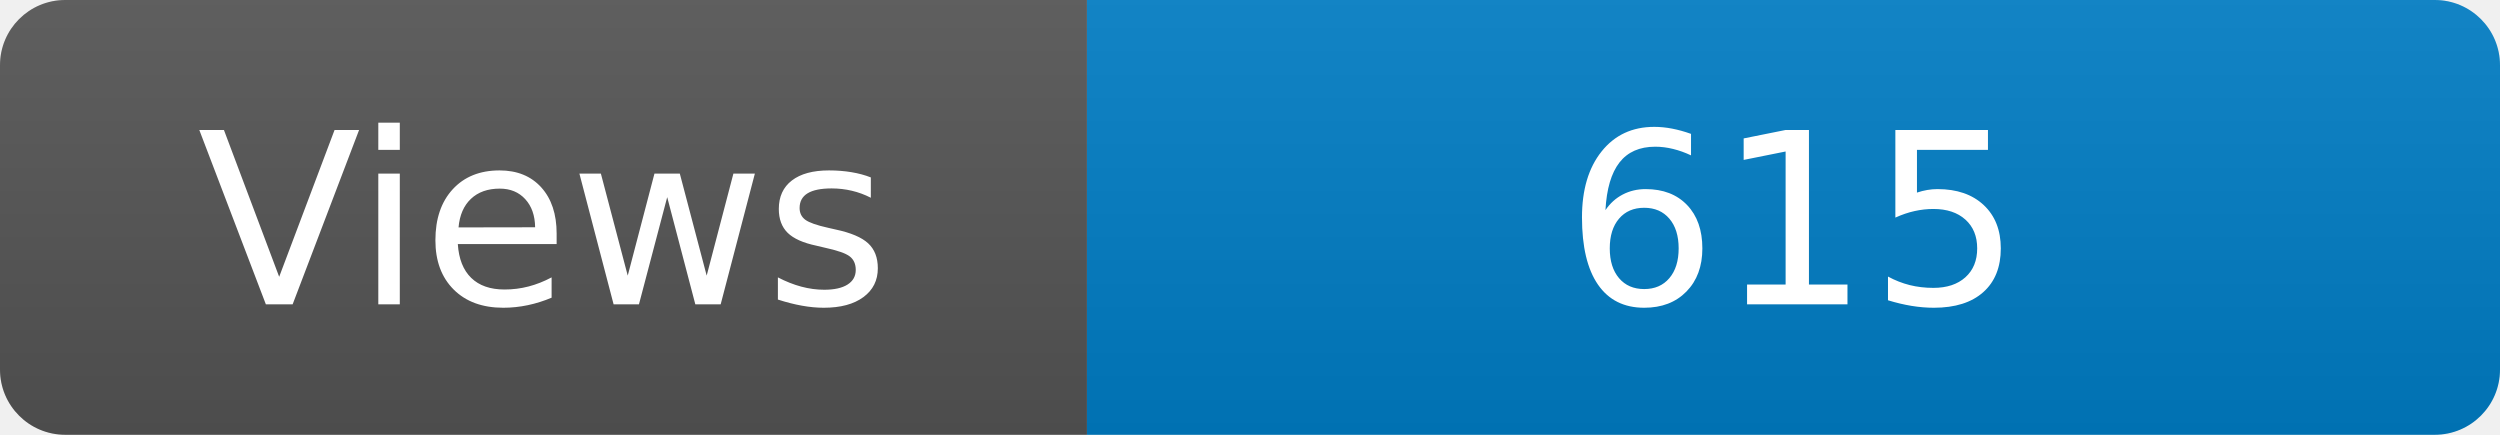
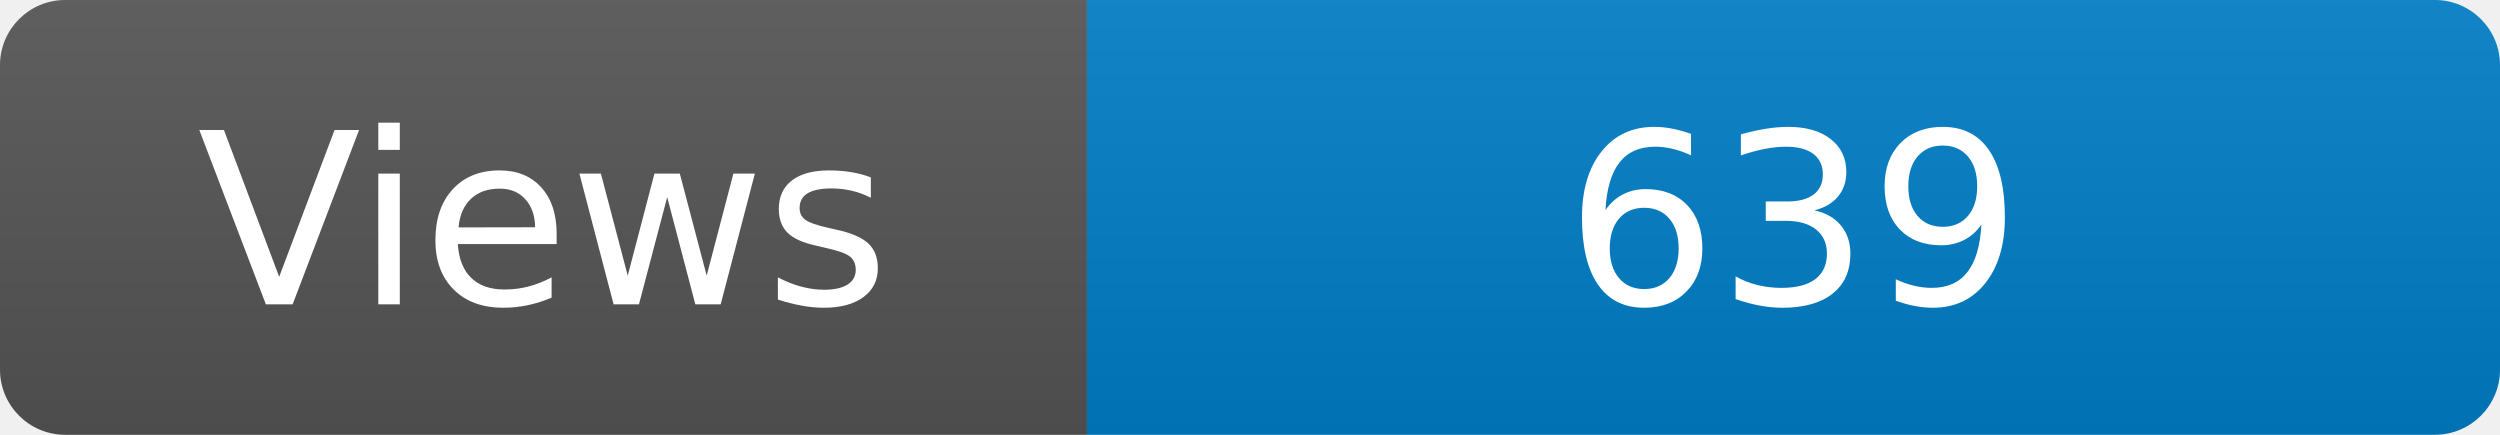
<svg xmlns="http://www.w3.org/2000/svg" width="115" height="20" role="img" aria-label="Maintained?: yes">
  <linearGradient id="s" x2="0" y2="100%">
    <stop offset="0" stop-color="#bbb" stop-opacity=".1" />
    <stop offset="1" stop-opacity=".1" />
  </linearGradient>
  <clipPath id="r">
    <rect width="115" height="20" rx="3" fill="#fff" />
  </clipPath>
  <g clip-path="url(#r)">
    <rect width="50" height="20" fill="#555" />
    <rect x="50" width="160" height="20" fill="#007ec6" />
    <rect width="115" height="20" fill="url(#s)" />
  </g>
  <g fill="#fff" text-anchor="middle" font-family="Verdana,Geneva,DejaVu Sans,sans-serif" font-size="110">
    <text x="250" y="140" transform="scale(.1)" fill="#fff">Views</text>
-     <text x="825" y="140" transform="scale(.1)" fill="#fff">615</text>
+     <text x="825" y="140" transform="scale(.1)" fill="#fff">639</text>
  </g>
</svg>
